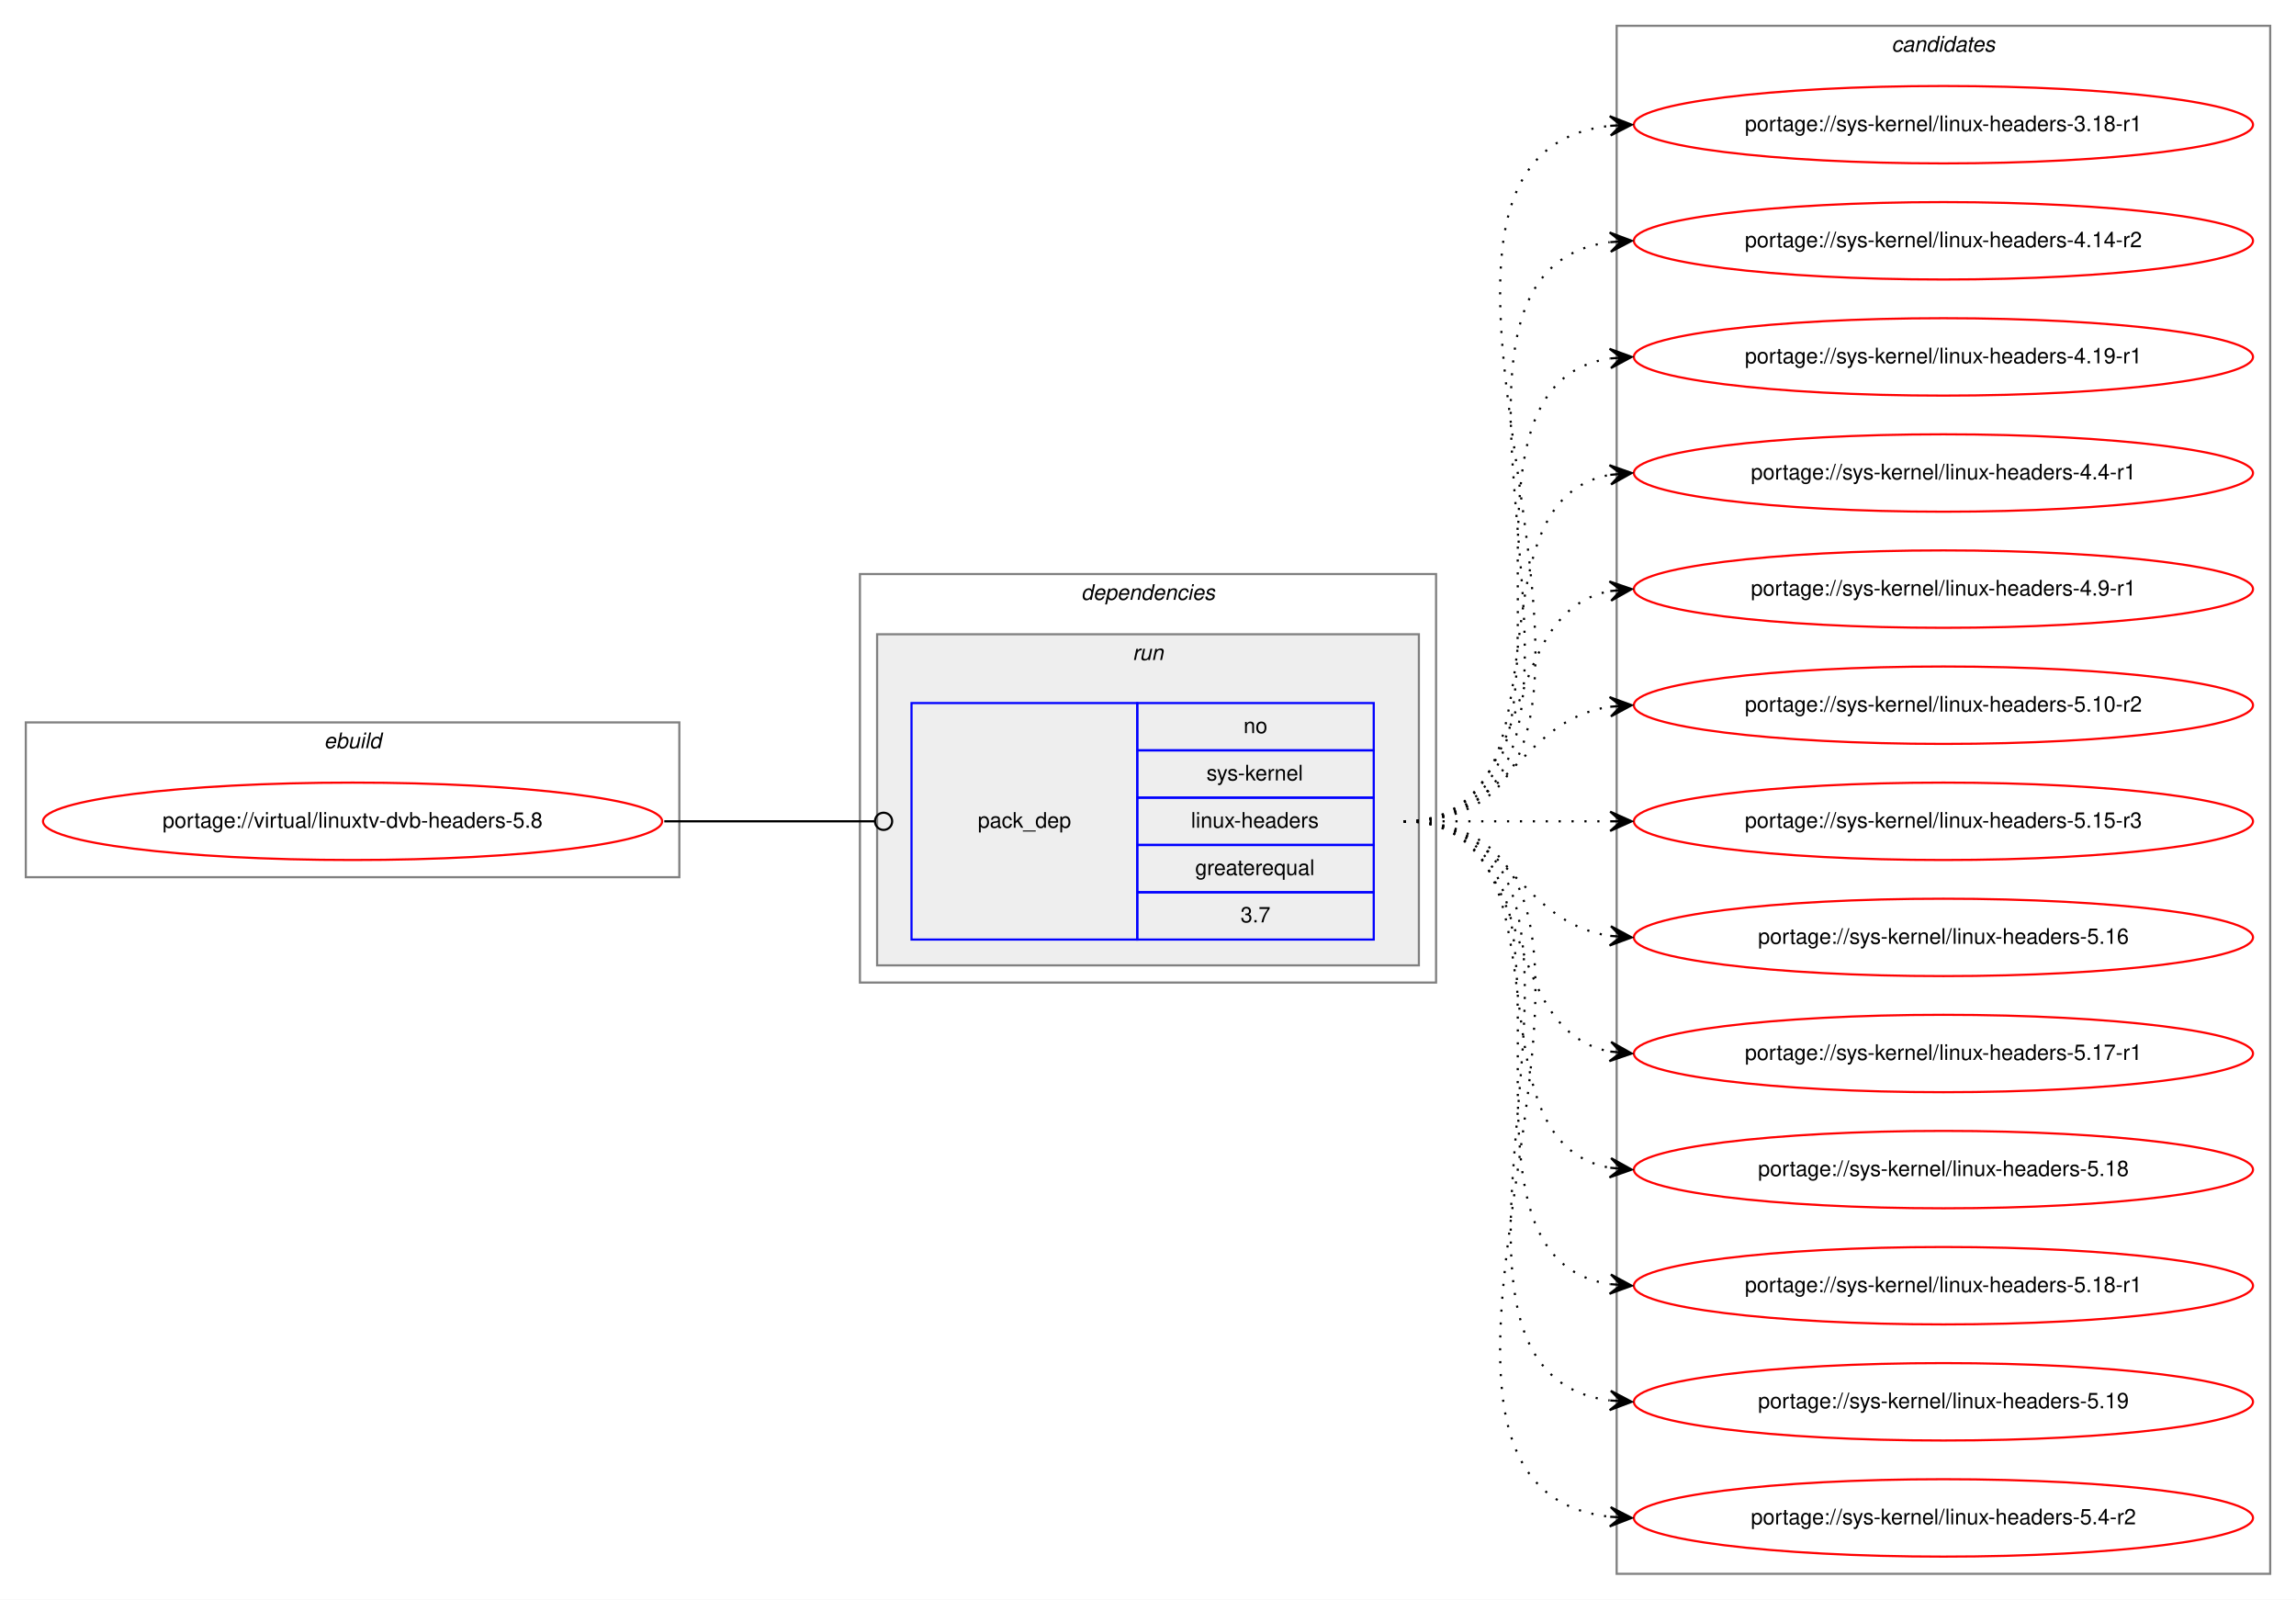
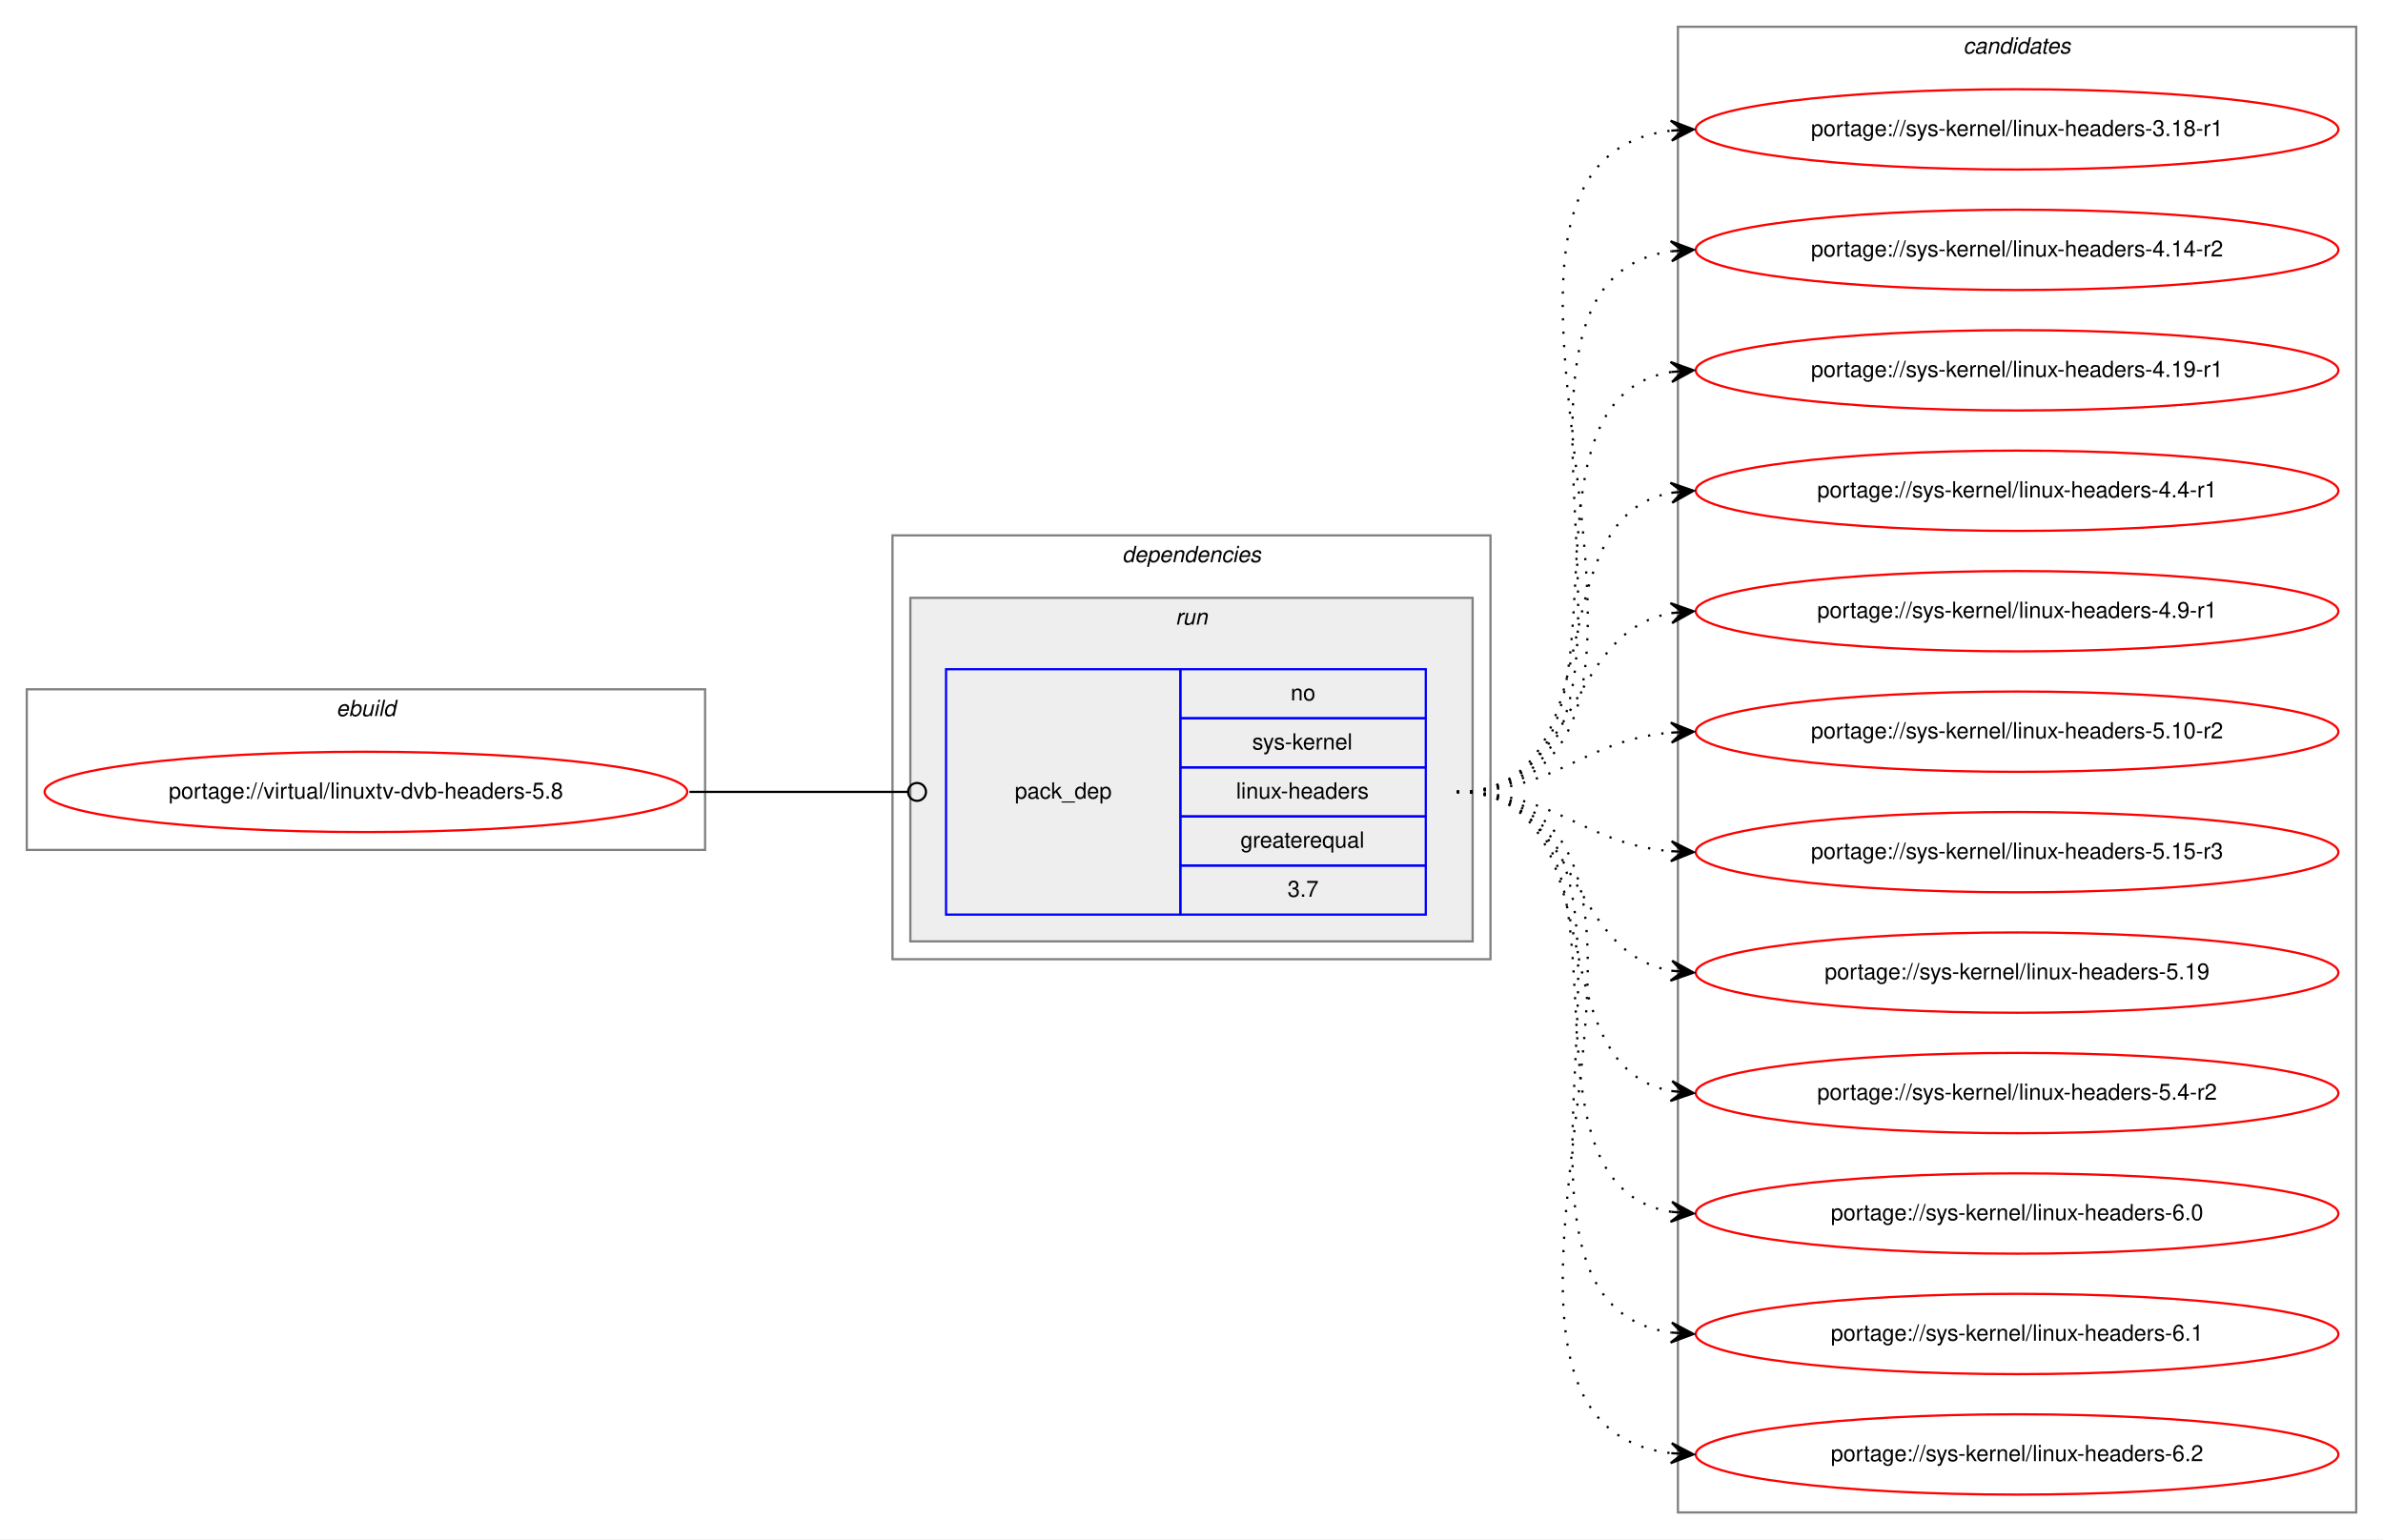
- <svg xmlns="http://www.w3.org/2000/svg" xmlns:xlink="http://www.w3.org/1999/xlink" width="1068pt" height="744pt" viewBox="0.00 0.00 1068.00 744.00">
-   <g id="graph0" class="graph" transform="scale(1 1) rotate(0) translate(4 740)">
-     <polygon fill="white" stroke="transparent" points="-4,4 -4,-740 1064,-740 1064,4 -4,4" />
+ <svg xmlns="http://www.w3.org/2000/svg" xmlns:xlink="http://www.w3.org/1999/xlink" width="1068pt" height="690pt" viewBox="0.00 0.00 1068.00 690.00">
+   <g id="graph0" class="graph" transform="scale(1 1) rotate(0) translate(4 686)">
+     <polygon fill="white" stroke="transparent" points="-4,4 -4,-686 1064,-686 1064,4 -4,4" />
    <g id="clust1" class="cluster">
-       <polygon fill="none" stroke="gray" points="8,-332 8,-404 312,-404 312,-332 8,-332" />
-       <text text-anchor="start" x="146.66" y="-392" font-family="Helvetica,sans-Serif" font-style="italic" font-size="10.00">ebuild</text>
+       <polygon fill="none" stroke="gray" points="8,-305 8,-377 312,-377 312,-305 8,-305" />
+       <text text-anchor="start" x="146.66" y="-365" font-family="Helvetica,sans-Serif" font-style="italic" font-size="10.00">ebuild</text>
    </g>
    <g id="clust2" class="cluster">
-       <polygon fill="none" stroke="gray" points="396,-283 396,-473 664,-473 664,-283 396,-283" />
-       <text text-anchor="start" x="498.88" y="-461" font-family="Helvetica,sans-Serif" font-style="italic" font-size="10.00">dependencies</text>
+       <polygon fill="none" stroke="gray" points="396,-256 396,-446 664,-446 664,-256 396,-256" />
+       <text text-anchor="start" x="498.88" y="-434" font-family="Helvetica,sans-Serif" font-style="italic" font-size="10.00">dependencies</text>
    </g>
    <g id="clust5" class="cluster">
-       <polygon fill="#eeeeee" stroke="gray" points="404,-291 404,-445 656,-445 656,-291 404,-291" />
-       <text text-anchor="start" x="522.78" y="-433" font-family="Helvetica,sans-Serif" font-style="italic" font-size="10.00">run</text>
+       <polygon fill="#eeeeee" stroke="gray" points="404,-264 404,-418 656,-418 656,-264 404,-264" />
+       <text text-anchor="start" x="522.78" y="-406" font-family="Helvetica,sans-Serif" font-style="italic" font-size="10.00">run</text>
    </g>
    <g id="clust7" class="cluster">
-       <polygon fill="none" stroke="gray" points="748,-8 748,-728 1052,-728 1052,-8 748,-8" />
-       <text text-anchor="start" x="875.82" y="-716" font-family="Helvetica,sans-Serif" font-style="italic" font-size="10.00">candidates</text>
+       <polygon fill="none" stroke="gray" points="748,-8 748,-674 1052,-674 1052,-8 748,-8" />
+       <text text-anchor="start" x="875.82" y="-662" font-family="Helvetica,sans-Serif" font-style="italic" font-size="10.00">candidates</text>
    </g>
    <g id="node1" class="node">
      <g id="a_node1">
        <a xlink:href="../virtual/linuxtv-dvb-headers-5.8.svg" xlink:title="portage://virtual/linuxtv-dvb-headers-5.8">
-           <ellipse fill="none" stroke="red" cx="160" cy="-358" rx="144" ry="18" />
-           <text text-anchor="middle" x="160" y="-355" font-family="Helvetica,sans-Serif" font-size="10.00">portage://virtual/linuxtv-dvb-headers-5.8</text>
+           <ellipse fill="none" stroke="red" cx="160" cy="-331" rx="144" ry="18" />
+           <text text-anchor="middle" x="160" y="-328" font-family="Helvetica,sans-Serif" font-size="10.00">portage://virtual/linuxtv-dvb-headers-5.8</text>
        </a>
      </g>
    </g>
    <g id="node2" class="node">
-       <polygon fill="none" stroke="blue" points="420,-303 420,-413 525,-413 525,-303 420,-303" />
-       <text text-anchor="start" x="450.82" y="-355" font-family="Helvetica,sans-Serif" font-size="10.00">pack_dep</text>
-       <polygon fill="none" stroke="blue" points="525,-391 525,-413 635,-413 635,-391 525,-391" />
-       <text text-anchor="start" x="574.44" y="-399" font-family="Helvetica,sans-Serif" font-size="10.00">no</text>
-       <polygon fill="none" stroke="blue" points="525,-369 525,-391 635,-391 635,-369 525,-369" />
-       <text text-anchor="start" x="557.22" y="-377" font-family="Helvetica,sans-Serif" font-size="10.00">sys-kernel</text>
-       <polygon fill="none" stroke="blue" points="525,-347 525,-369 635,-369 635,-347 525,-347" />
-       <text text-anchor="start" x="550" y="-355" font-family="Helvetica,sans-Serif" font-size="10.00">linux-headers</text>
-       <polygon fill="none" stroke="blue" points="525,-325 525,-347 635,-347 635,-325 525,-325" />
-       <text text-anchor="start" x="551.94" y="-333" font-family="Helvetica,sans-Serif" font-size="10.00">greaterequal</text>
-       <polygon fill="none" stroke="blue" points="525,-303 525,-325 635,-325 635,-303 525,-303" />
-       <text text-anchor="start" x="573.05" y="-311" font-family="Helvetica,sans-Serif" font-size="10.00">3.7</text>
+       <polygon fill="none" stroke="blue" points="420,-276 420,-386 525,-386 525,-276 420,-276" />
+       <text text-anchor="start" x="450.82" y="-328" font-family="Helvetica,sans-Serif" font-size="10.00">pack_dep</text>
+       <polygon fill="none" stroke="blue" points="525,-364 525,-386 635,-386 635,-364 525,-364" />
+       <text text-anchor="start" x="574.44" y="-372" font-family="Helvetica,sans-Serif" font-size="10.00">no</text>
+       <polygon fill="none" stroke="blue" points="525,-342 525,-364 635,-364 635,-342 525,-342" />
+       <text text-anchor="start" x="557.22" y="-350" font-family="Helvetica,sans-Serif" font-size="10.00">sys-kernel</text>
+       <polygon fill="none" stroke="blue" points="525,-320 525,-342 635,-342 635,-320 525,-320" />
+       <text text-anchor="start" x="550" y="-328" font-family="Helvetica,sans-Serif" font-size="10.00">linux-headers</text>
+       <polygon fill="none" stroke="blue" points="525,-298 525,-320 635,-320 635,-298 525,-298" />
+       <text text-anchor="start" x="551.94" y="-306" font-family="Helvetica,sans-Serif" font-size="10.00">greaterequal</text>
+       <polygon fill="none" stroke="blue" points="525,-276 525,-298 635,-298 635,-276 525,-276" />
+       <text text-anchor="start" x="573.05" y="-284" font-family="Helvetica,sans-Serif" font-size="10.00">3.7</text>
    </g>
    <g id="edge1" class="edge">
-       <path fill="none" stroke="black" d="M305,-358C349.26,-358 362.33,-358 402.82,-358" />
-       <ellipse fill="none" stroke="black" cx="407" cy="-358" rx="4" ry="4" />
+       <path fill="none" stroke="black" d="M305,-331C349.26,-331 362.33,-331 402.82,-331" />
+       <ellipse fill="none" stroke="black" cx="407" cy="-331" rx="4" ry="4" />
    </g>
    <g id="node3" class="node">
      <g id="a_node3">
        <a xlink:href="../sys-kernel/linux-headers-3.18-r1.svg" xlink:title="portage://sys-kernel/linux-headers-3.18-r1">
-           <ellipse fill="none" stroke="red" cx="900" cy="-682" rx="144" ry="18" />
-           <text text-anchor="middle" x="900" y="-679" font-family="Helvetica,sans-Serif" font-size="10.00">portage://sys-kernel/linux-headers-3.18-r1</text>
+           <ellipse fill="none" stroke="red" cx="900" cy="-628" rx="144" ry="18" />
+           <text text-anchor="middle" x="900" y="-625" font-family="Helvetica,sans-Serif" font-size="10.00">portage://sys-kernel/linux-headers-3.18-r1</text>
        </a>
      </g>
    </g>
    <g id="edge2" class="edge">
-       <path fill="none" stroke="black" stroke-dasharray="1,5" d="M649,-358C796.96,-358 612.53,-666.99 744.91,-681.47" />
-       <polygon fill="black" stroke="black" points="755,-682 744.78,-685.97 750.01,-681.74 745.01,-681.48 745.01,-681.48 745.01,-681.48 750.01,-681.74 745.25,-676.99 755,-682 755,-682" />
+       <path fill="none" stroke="black" stroke-dasharray="1,5" d="M649,-331C785.6,-331 623.49,-613.11 744.92,-627.44" />
+       <polygon fill="black" stroke="black" points="755,-628 744.76,-631.93 750.01,-627.72 745.02,-627.44 745.02,-627.44 745.02,-627.44 750.01,-627.72 745.27,-622.95 755,-628 755,-628" />
    </g>
    <g id="node4" class="node">
      <g id="a_node4">
        <a xlink:href="../sys-kernel/linux-headers-4.14-r2.svg" xlink:title="portage://sys-kernel/linux-headers-4.14-r2">
-           <ellipse fill="none" stroke="red" cx="900" cy="-628" rx="144" ry="18" />
-           <text text-anchor="middle" x="900" y="-625" font-family="Helvetica,sans-Serif" font-size="10.00">portage://sys-kernel/linux-headers-4.14-r2</text>
+           <ellipse fill="none" stroke="red" cx="900" cy="-574" rx="144" ry="18" />
+           <text text-anchor="middle" x="900" y="-571" font-family="Helvetica,sans-Serif" font-size="10.00">portage://sys-kernel/linux-headers-4.14-r2</text>
        </a>
      </g>
    </g>
    <g id="edge3" class="edge">
-       <path fill="none" stroke="black" stroke-dasharray="1,5" d="M649,-358C774.27,-358 634.46,-612.92 744.71,-627.36" />
-       <polygon fill="black" stroke="black" points="755,-628 744.74,-631.87 750.01,-627.69 745.02,-627.38 745.02,-627.38 745.02,-627.38 750.01,-627.69 745.3,-622.89 755,-628 755,-628" />
+       <path fill="none" stroke="black" stroke-dasharray="1,5" d="M649,-331C763.26,-331 644.8,-559.51 744.97,-573.35" />
+       <polygon fill="black" stroke="black" points="755,-574 744.73,-577.84 750.01,-573.67 745.02,-573.35 745.02,-573.35 745.02,-573.35 750.01,-573.67 745.31,-568.86 755,-574 755,-574" />
    </g>
    <g id="node5" class="node">
      <g id="a_node5">
        <a xlink:href="../sys-kernel/linux-headers-4.19-r1.svg" xlink:title="portage://sys-kernel/linux-headers-4.19-r1">
-           <ellipse fill="none" stroke="red" cx="900" cy="-574" rx="144" ry="18" />
-           <text text-anchor="middle" x="900" y="-571" font-family="Helvetica,sans-Serif" font-size="10.00">portage://sys-kernel/linux-headers-4.19-r1</text>
+           <ellipse fill="none" stroke="red" cx="900" cy="-520" rx="144" ry="18" />
+           <text text-anchor="middle" x="900" y="-517" font-family="Helvetica,sans-Serif" font-size="10.00">portage://sys-kernel/linux-headers-4.19-r1</text>
        </a>
      </g>
    </g>
    <g id="edge4" class="edge">
-       <path fill="none" stroke="black" stroke-dasharray="1,5" d="M649,-358C752.28,-358 655.19,-559.49 744.77,-573.26" />
-       <polygon fill="black" stroke="black" points="755,-574 744.7,-577.77 750.01,-573.64 745.03,-573.28 745.03,-573.28 745.03,-573.28 750.01,-573.64 745.35,-568.79 755,-574 755,-574" />
+       <path fill="none" stroke="black" stroke-dasharray="1,5" d="M649,-331C741.74,-331 664.87,-506.23 745.02,-519.24" />
+       <polygon fill="black" stroke="black" points="755,-520 744.69,-523.73 750.01,-519.62 745.03,-519.24 745.03,-519.24 745.03,-519.24 750.01,-519.62 745.37,-514.75 755,-520 755,-520" />
    </g>
    <g id="node6" class="node">
      <g id="a_node6">
        <a xlink:href="../sys-kernel/linux-headers-4.4-r1.svg" xlink:title="portage://sys-kernel/linux-headers-4.4-r1">
-           <ellipse fill="none" stroke="red" cx="900" cy="-520" rx="144" ry="18" />
-           <text text-anchor="middle" x="900" y="-517" font-family="Helvetica,sans-Serif" font-size="10.00">portage://sys-kernel/linux-headers-4.4-r1</text>
+           <ellipse fill="none" stroke="red" cx="900" cy="-466" rx="144" ry="18" />
+           <text text-anchor="middle" x="900" y="-463" font-family="Helvetica,sans-Serif" font-size="10.00">portage://sys-kernel/linux-headers-4.4-r1</text>
        </a>
      </g>
    </g>
    <g id="edge5" class="edge">
-       <path fill="none" stroke="black" stroke-dasharray="1,5" d="M649,-358C731.35,-358 674.36,-506.38 744.73,-519.13" />
-       <polygon fill="black" stroke="black" points="755,-520 744.66,-523.64 750.02,-519.58 745.04,-519.15 745.04,-519.15 745.04,-519.15 750.02,-519.58 745.42,-514.67 755,-520 755,-520" />
+       <path fill="none" stroke="black" stroke-dasharray="1,5" d="M649,-331C721.56,-331 682.97,-453.14 744.68,-465.07" />
+       <polygon fill="black" stroke="black" points="755,-466 744.64,-469.58 750.02,-465.55 745.04,-465.1 745.04,-465.1 745.04,-465.1 750.02,-465.55 745.45,-460.62 755,-466 755,-466" />
    </g>
    <g id="node7" class="node">
      <g id="a_node7">
        <a xlink:href="../sys-kernel/linux-headers-4.9-r1.svg" xlink:title="portage://sys-kernel/linux-headers-4.9-r1">
-           <ellipse fill="none" stroke="red" cx="900" cy="-466" rx="144" ry="18" />
-           <text text-anchor="middle" x="900" y="-463" font-family="Helvetica,sans-Serif" font-size="10.00">portage://sys-kernel/linux-headers-4.9-r1</text>
+           <ellipse fill="none" stroke="red" cx="900" cy="-412" rx="144" ry="18" />
+           <text text-anchor="middle" x="900" y="-409" font-family="Helvetica,sans-Serif" font-size="10.00">portage://sys-kernel/linux-headers-4.9-r1</text>
        </a>
      </g>
    </g>
    <g id="edge6" class="edge">
-       <path fill="none" stroke="black" stroke-dasharray="1,5" d="M649,-358C712.58,-358 690.58,-454.51 744.79,-465.07" />
-       <polygon fill="black" stroke="black" points="755,-466 744.63,-469.57 750.02,-465.54 745.04,-465.09 745.04,-465.09 745.04,-465.09 750.02,-465.54 745.45,-460.61 755,-466 755,-466" />
+       <path fill="none" stroke="black" stroke-dasharray="1,5" d="M649,-331C704.7,-331 696.97,-402.49 744.99,-411.15" />
+       <polygon fill="black" stroke="black" points="755,-412 744.65,-415.63 750.02,-411.57 745.04,-411.15 745.04,-411.15 745.04,-411.15 750.02,-411.57 745.42,-406.67 755,-412 755,-412" />
    </g>
    <g id="node8" class="node">
      <g id="a_node8">
        <a xlink:href="../sys-kernel/linux-headers-5.10-r2.svg" xlink:title="portage://sys-kernel/linux-headers-5.10-r2">
-           <ellipse fill="none" stroke="red" cx="900" cy="-412" rx="144" ry="18" />
-           <text text-anchor="middle" x="900" y="-409" font-family="Helvetica,sans-Serif" font-size="10.00">portage://sys-kernel/linux-headers-5.10-r2</text>
+           <ellipse fill="none" stroke="red" cx="900" cy="-358" rx="144" ry="18" />
+           <text text-anchor="middle" x="900" y="-355" font-family="Helvetica,sans-Serif" font-size="10.00">portage://sys-kernel/linux-headers-5.10-r2</text>
        </a>
      </g>
    </g>
    <g id="edge7" class="edge">
-       <path fill="none" stroke="black" stroke-dasharray="1,5" d="M649,-358C698.26,-358 701.85,-404.87 744.86,-411.28" />
-       <polygon fill="black" stroke="black" points="755,-412 744.71,-415.78 750.01,-411.64 745.03,-411.29 745.03,-411.29 745.03,-411.29 750.01,-411.64 745.35,-406.8 755,-412 755,-412" />
+       <path fill="none" stroke="black" stroke-dasharray="1,5" d="M649,-331C694.01,-331 704.86,-354.14 744.8,-357.58" />
+       <polygon fill="black" stroke="black" points="755,-358 744.82,-362.08 750,-357.79 745.01,-357.58 745.01,-357.58 745.01,-357.58 750,-357.79 745.2,-353.09 755,-358 755,-358" />
    </g>
    <g id="node9" class="node">
      <g id="a_node9">
        <a xlink:href="../sys-kernel/linux-headers-5.15-r3.svg" xlink:title="portage://sys-kernel/linux-headers-5.15-r3">
-           <ellipse fill="none" stroke="red" cx="900" cy="-358" rx="144" ry="18" />
-           <text text-anchor="middle" x="900" y="-355" font-family="Helvetica,sans-Serif" font-size="10.00">portage://sys-kernel/linux-headers-5.15-r3</text>
+           <ellipse fill="none" stroke="red" cx="900" cy="-304" rx="144" ry="18" />
+           <text text-anchor="middle" x="900" y="-301" font-family="Helvetica,sans-Serif" font-size="10.00">portage://sys-kernel/linux-headers-5.15-r3</text>
        </a>
      </g>
    </g>
    <g id="edge8" class="edge">
-       <path fill="none" stroke="black" stroke-dasharray="1,5" d="M649,-358C692.43,-358 705.83,-358 744.57,-358" />
-       <polygon fill="black" stroke="black" points="755,-358 745,-362.5 750,-358 745,-358 745,-358 745,-358 750,-358 745,-353.5 755,-358 755,-358" />
+       <path fill="none" stroke="black" stroke-dasharray="1,5" d="M649,-331C694.01,-331 704.86,-307.86 744.8,-304.42" />
+       <polygon fill="black" stroke="black" points="755,-304 745.2,-308.91 750,-304.21 745.01,-304.42 745.01,-304.42 745.01,-304.42 750,-304.21 744.82,-299.92 755,-304 755,-304" />
    </g>
    <g id="node10" class="node">
      <g id="a_node10">
-         <a xlink:href="../sys-kernel/linux-headers-5.16.svg" xlink:title="portage://sys-kernel/linux-headers-5.16">
-           <ellipse fill="none" stroke="red" cx="900" cy="-304" rx="144" ry="18" />
-           <text text-anchor="middle" x="900" y="-301" font-family="Helvetica,sans-Serif" font-size="10.00">portage://sys-kernel/linux-headers-5.16</text>
+         <a xlink:href="../sys-kernel/linux-headers-5.19.svg" xlink:title="portage://sys-kernel/linux-headers-5.19">
+           <ellipse fill="none" stroke="red" cx="900" cy="-250" rx="144" ry="18" />
+           <text text-anchor="middle" x="900" y="-247" font-family="Helvetica,sans-Serif" font-size="10.00">portage://sys-kernel/linux-headers-5.19</text>
        </a>
      </g>
    </g>
    <g id="edge9" class="edge">
-       <path fill="none" stroke="black" stroke-dasharray="1,5" d="M649,-358C698.26,-358 701.85,-311.13 744.86,-304.72" />
-       <polygon fill="black" stroke="black" points="755,-304 745.35,-309.2 750.01,-304.36 745.03,-304.71 745.03,-304.71 745.03,-304.71 750.01,-304.36 744.71,-300.22 755,-304 755,-304" />
+       <path fill="none" stroke="black" stroke-dasharray="1,5" d="M649,-331C704.7,-331 696.97,-259.51 744.99,-250.85" />
+       <polygon fill="black" stroke="black" points="755,-250 745.42,-255.33 750.02,-250.43 745.04,-250.85 745.04,-250.85 745.04,-250.85 750.02,-250.43 744.65,-246.37 755,-250 755,-250" />
    </g>
    <g id="node11" class="node">
      <g id="a_node11">
-         <a xlink:href="../sys-kernel/linux-headers-5.17-r1.svg" xlink:title="portage://sys-kernel/linux-headers-5.17-r1">
-           <ellipse fill="none" stroke="red" cx="900" cy="-250" rx="144" ry="18" />
-           <text text-anchor="middle" x="900" y="-247" font-family="Helvetica,sans-Serif" font-size="10.00">portage://sys-kernel/linux-headers-5.17-r1</text>
+         <a xlink:href="../sys-kernel/linux-headers-5.4-r2.svg" xlink:title="portage://sys-kernel/linux-headers-5.4-r2">
+           <ellipse fill="none" stroke="red" cx="900" cy="-196" rx="144" ry="18" />
+           <text text-anchor="middle" x="900" y="-193" font-family="Helvetica,sans-Serif" font-size="10.00">portage://sys-kernel/linux-headers-5.4-r2</text>
        </a>
      </g>
    </g>
    <g id="edge10" class="edge">
-       <path fill="none" stroke="black" stroke-dasharray="1,5" d="M649,-358C712.58,-358 690.58,-261.49 744.79,-250.93" />
-       <polygon fill="black" stroke="black" points="755,-250 745.45,-255.39 750.02,-250.46 745.04,-250.91 745.04,-250.91 745.04,-250.91 750.02,-250.46 744.63,-246.43 755,-250 755,-250" />
+       <path fill="none" stroke="black" stroke-dasharray="1,5" d="M649,-331C721.56,-331 682.97,-208.86 744.68,-196.93" />
+       <polygon fill="black" stroke="black" points="755,-196 745.45,-201.38 750.02,-196.45 745.04,-196.9 745.04,-196.9 745.04,-196.9 750.02,-196.45 744.64,-192.42 755,-196 755,-196" />
    </g>
    <g id="node12" class="node">
      <g id="a_node12">
-         <a xlink:href="../sys-kernel/linux-headers-5.18.svg" xlink:title="portage://sys-kernel/linux-headers-5.18">
-           <ellipse fill="none" stroke="red" cx="900" cy="-196" rx="144" ry="18" />
-           <text text-anchor="middle" x="900" y="-193" font-family="Helvetica,sans-Serif" font-size="10.00">portage://sys-kernel/linux-headers-5.18</text>
+         <a xlink:href="../sys-kernel/linux-headers-6.0.svg" xlink:title="portage://sys-kernel/linux-headers-6.0">
+           <ellipse fill="none" stroke="red" cx="900" cy="-142" rx="144" ry="18" />
+           <text text-anchor="middle" x="900" y="-139" font-family="Helvetica,sans-Serif" font-size="10.00">portage://sys-kernel/linux-headers-6.0</text>
        </a>
      </g>
    </g>
    <g id="edge11" class="edge">
-       <path fill="none" stroke="black" stroke-dasharray="1,5" d="M649,-358C731.35,-358 674.36,-209.62 744.73,-196.87" />
-       <polygon fill="black" stroke="black" points="755,-196 745.42,-201.33 750.02,-196.42 745.04,-196.85 745.04,-196.85 745.04,-196.85 750.02,-196.42 744.66,-192.36 755,-196 755,-196" />
+       <path fill="none" stroke="black" stroke-dasharray="1,5" d="M649,-331C741.74,-331 664.87,-155.77 745.02,-142.76" />
+       <polygon fill="black" stroke="black" points="755,-142 745.37,-147.25 750.01,-142.38 745.03,-142.76 745.03,-142.76 745.03,-142.76 750.01,-142.38 744.69,-138.27 755,-142 755,-142" />
    </g>
    <g id="node13" class="node">
      <g id="a_node13">
-         <a xlink:href="../sys-kernel/linux-headers-5.18-r1.svg" xlink:title="portage://sys-kernel/linux-headers-5.18-r1">
-           <ellipse fill="none" stroke="red" cx="900" cy="-142" rx="144" ry="18" />
-           <text text-anchor="middle" x="900" y="-139" font-family="Helvetica,sans-Serif" font-size="10.00">portage://sys-kernel/linux-headers-5.18-r1</text>
+         <a xlink:href="../sys-kernel/linux-headers-6.1.svg" xlink:title="portage://sys-kernel/linux-headers-6.1">
+           <ellipse fill="none" stroke="red" cx="900" cy="-88" rx="144" ry="18" />
+           <text text-anchor="middle" x="900" y="-85" font-family="Helvetica,sans-Serif" font-size="10.00">portage://sys-kernel/linux-headers-6.1</text>
        </a>
      </g>
    </g>
    <g id="edge12" class="edge">
-       <path fill="none" stroke="black" stroke-dasharray="1,5" d="M649,-358C752.28,-358 655.19,-156.51 744.77,-142.74" />
-       <polygon fill="black" stroke="black" points="755,-142 745.35,-147.21 750.01,-142.36 745.03,-142.72 745.03,-142.72 745.03,-142.72 750.01,-142.36 744.7,-138.23 755,-142 755,-142" />
+       <path fill="none" stroke="black" stroke-dasharray="1,5" d="M649,-331C763.26,-331 644.8,-102.49 744.97,-88.65" />
+       <polygon fill="black" stroke="black" points="755,-88 745.31,-93.14 750.01,-88.33 745.02,-88.65 745.02,-88.65 745.02,-88.65 750.01,-88.33 744.73,-84.16 755,-88 755,-88" />
    </g>
    <g id="node14" class="node">
      <g id="a_node14">
-         <a xlink:href="../sys-kernel/linux-headers-5.19.svg" xlink:title="portage://sys-kernel/linux-headers-5.19">
-           <ellipse fill="none" stroke="red" cx="900" cy="-88" rx="144" ry="18" />
-           <text text-anchor="middle" x="900" y="-85" font-family="Helvetica,sans-Serif" font-size="10.00">portage://sys-kernel/linux-headers-5.19</text>
+         <a xlink:href="../sys-kernel/linux-headers-6.2.svg" xlink:title="portage://sys-kernel/linux-headers-6.2">
+           <ellipse fill="none" stroke="red" cx="900" cy="-34" rx="144" ry="18" />
+           <text text-anchor="middle" x="900" y="-31" font-family="Helvetica,sans-Serif" font-size="10.00">portage://sys-kernel/linux-headers-6.2</text>
        </a>
      </g>
    </g>
    <g id="edge13" class="edge">
-       <path fill="none" stroke="black" stroke-dasharray="1,5" d="M649,-358C774.27,-358 634.46,-103.08 744.71,-88.64" />
-       <polygon fill="black" stroke="black" points="755,-88 745.3,-93.11 750.01,-88.31 745.02,-88.62 745.02,-88.62 745.02,-88.62 750.01,-88.31 744.74,-84.13 755,-88 755,-88" />
-     </g>
-     <g id="node15" class="node">
-       <g id="a_node15">
-         <a xlink:href="../sys-kernel/linux-headers-5.4-r2.svg" xlink:title="portage://sys-kernel/linux-headers-5.4-r2">
-           <ellipse fill="none" stroke="red" cx="900" cy="-34" rx="144" ry="18" />
-           <text text-anchor="middle" x="900" y="-31" font-family="Helvetica,sans-Serif" font-size="10.00">portage://sys-kernel/linux-headers-5.4-r2</text>
-         </a>
-       </g>
-     </g>
-     <g id="edge14" class="edge">
-       <path fill="none" stroke="black" stroke-dasharray="1,5" d="M649,-358C796.96,-358 612.53,-49.01 744.91,-34.53" />
-       <polygon fill="black" stroke="black" points="755,-34 745.25,-39.01 750.01,-34.26 745.01,-34.52 745.01,-34.52 745.01,-34.52 750.01,-34.26 744.78,-30.03 755,-34 755,-34" />
+       <path fill="none" stroke="black" stroke-dasharray="1,5" d="M649,-331C785.6,-331 623.49,-48.89 744.92,-34.56" />
+       <polygon fill="black" stroke="black" points="755,-34 745.27,-39.05 750.01,-34.28 745.02,-34.56 745.02,-34.56 745.02,-34.56 750.01,-34.28 744.76,-30.07 755,-34 755,-34" />
    </g>
  </g>
</svg>
